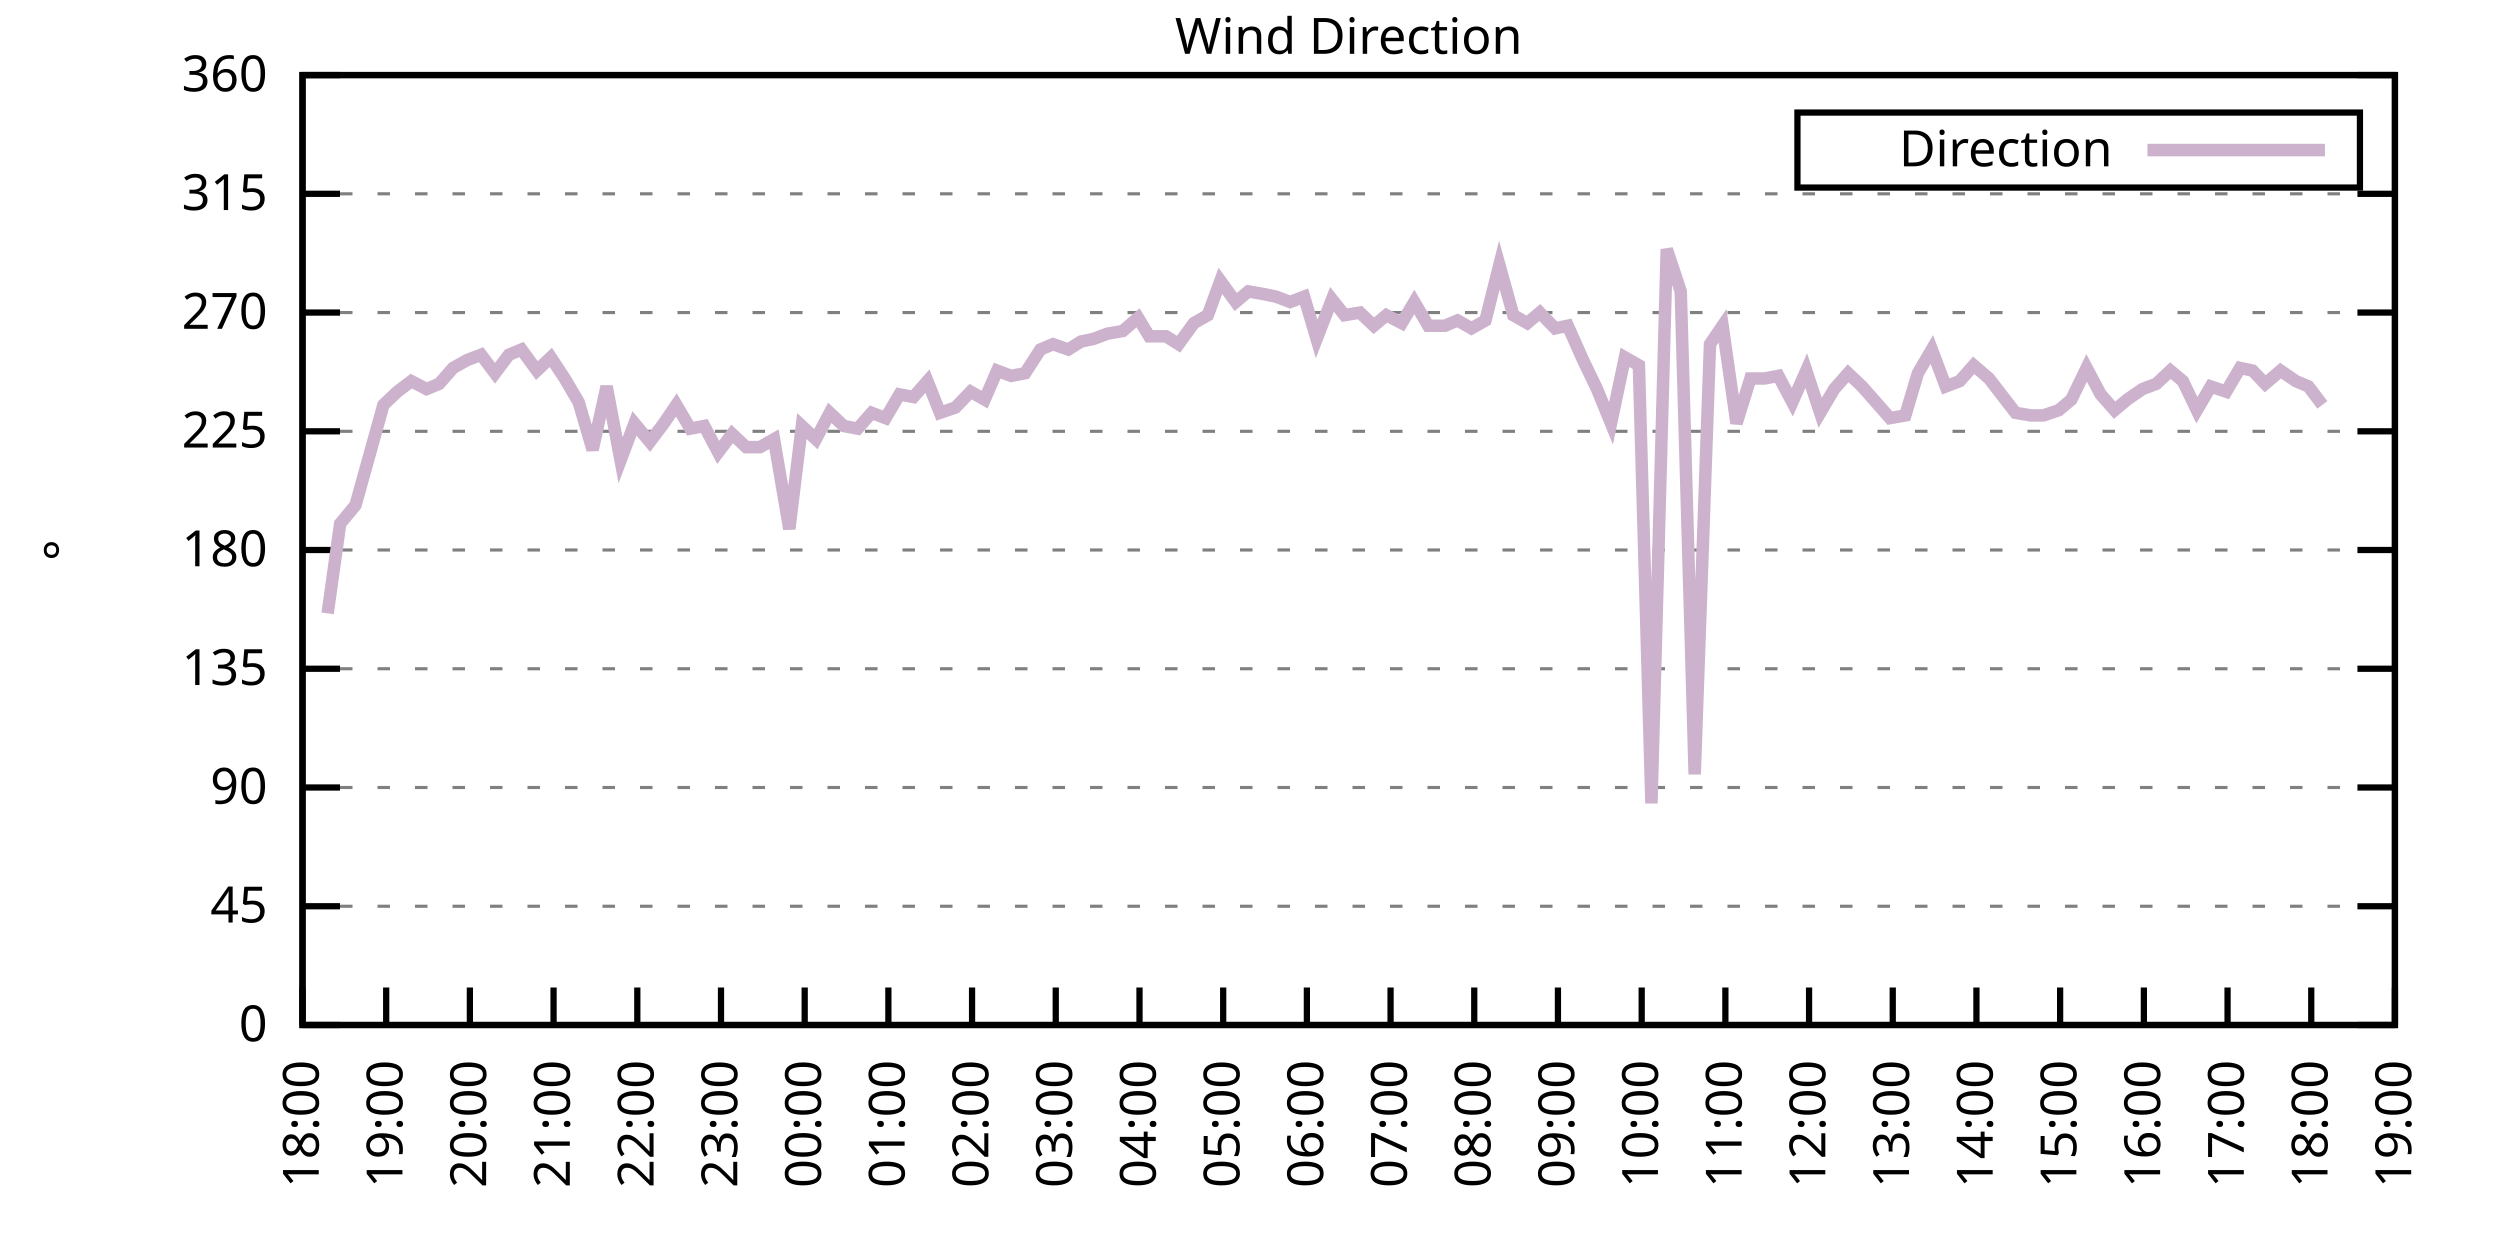
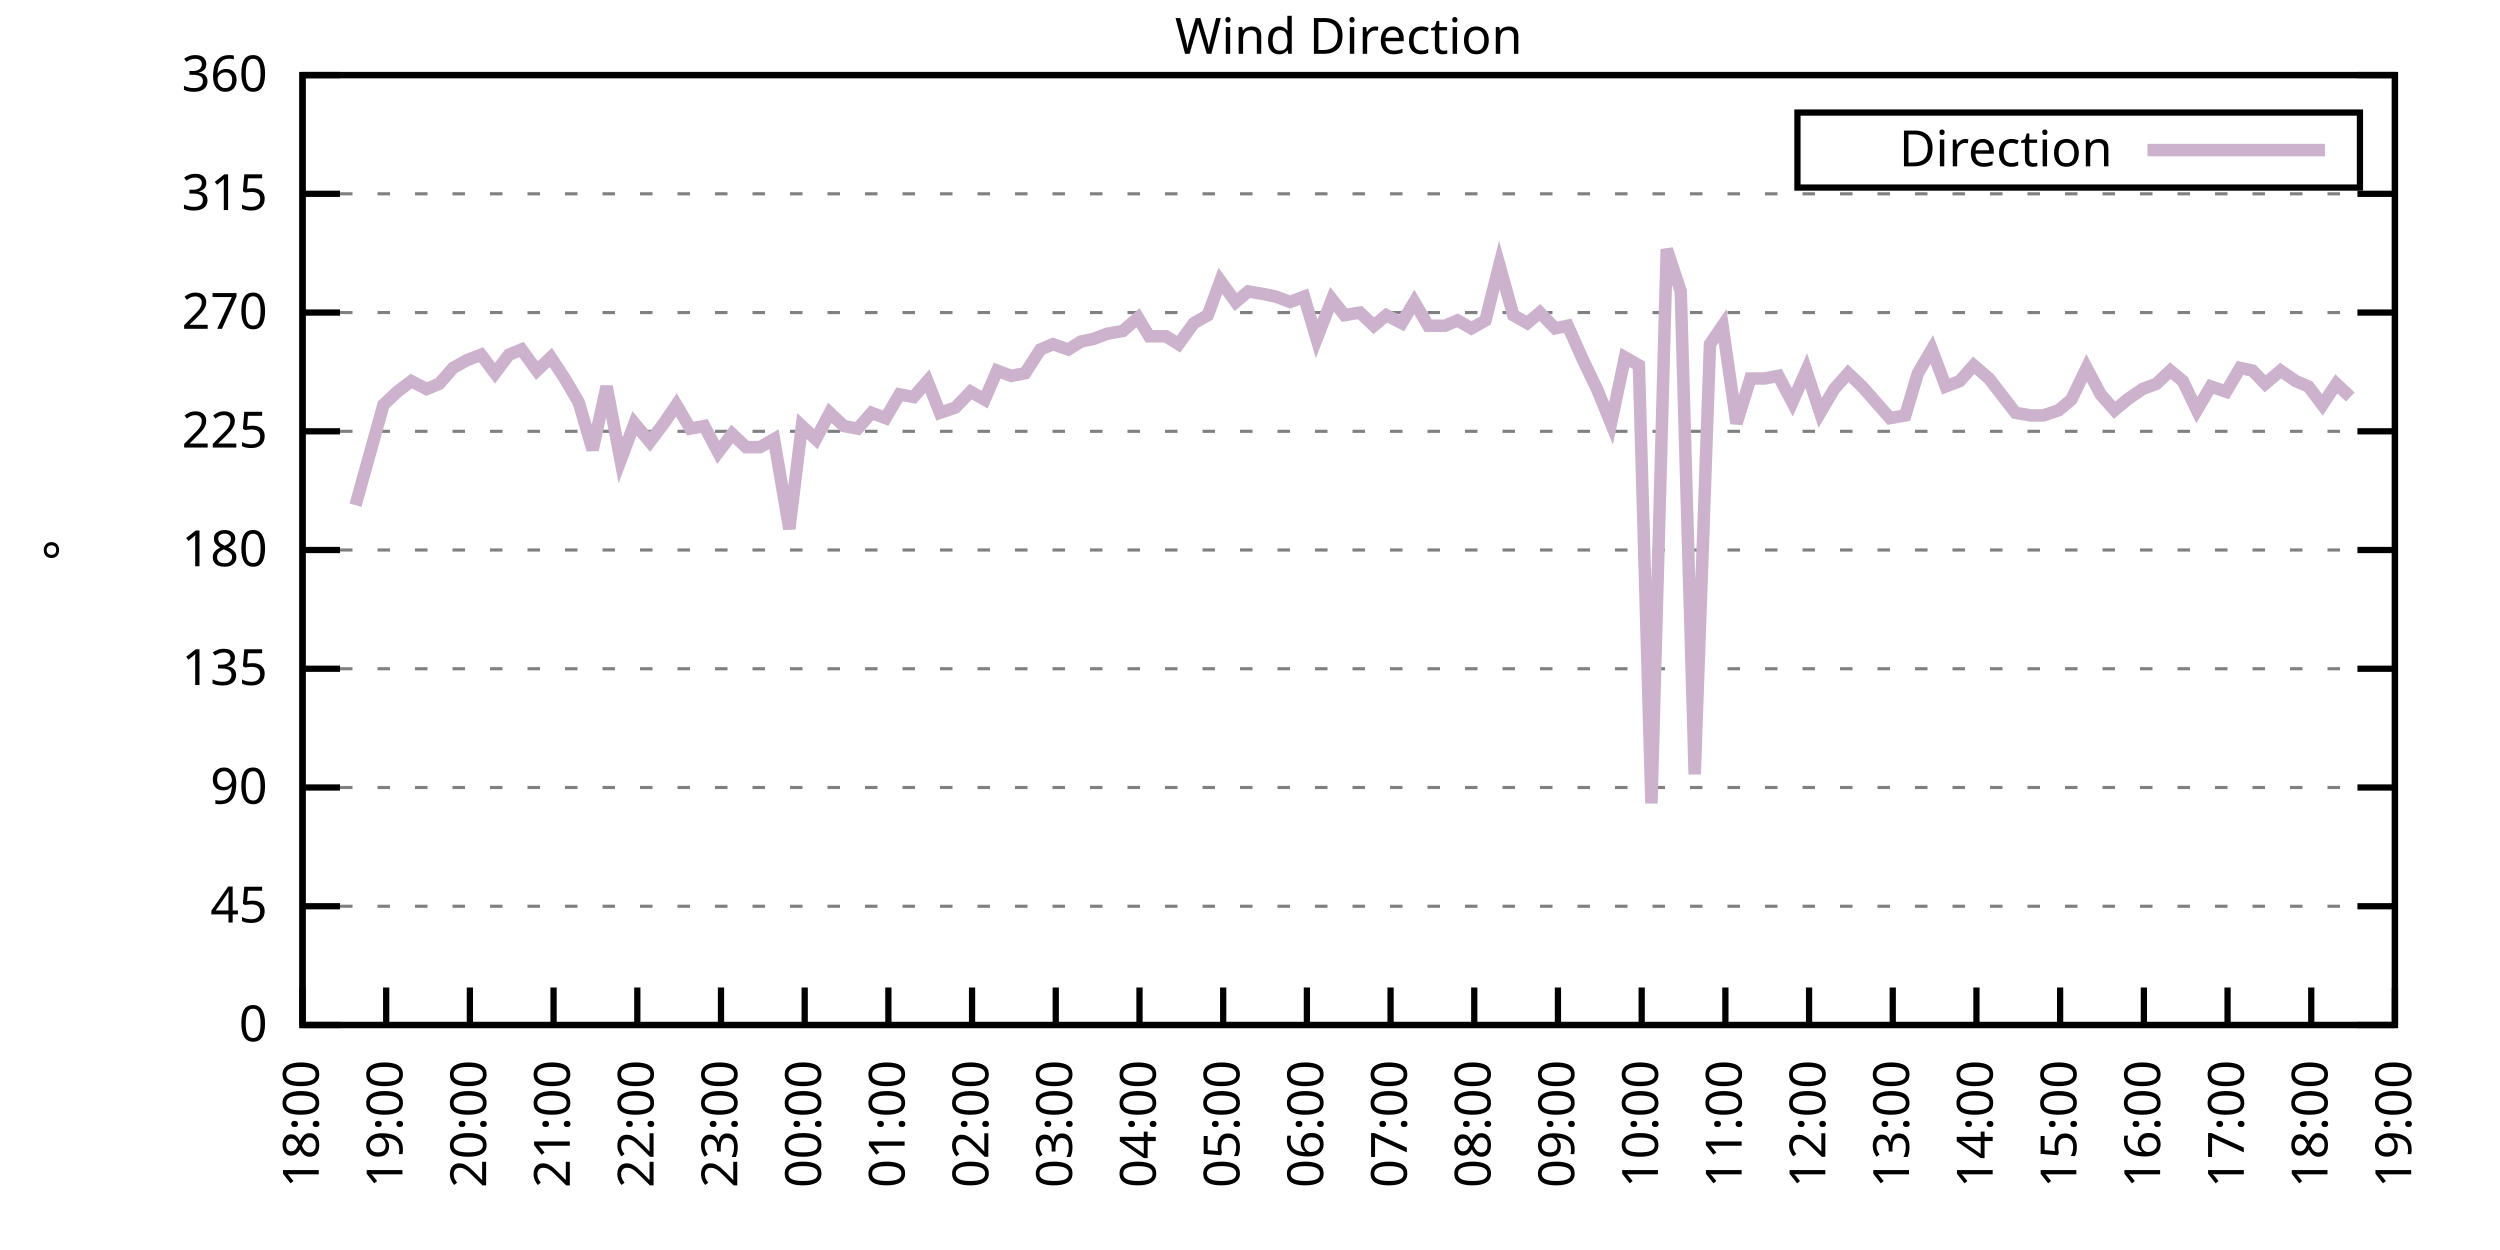
<svg xmlns="http://www.w3.org/2000/svg" xmlns:xlink="http://www.w3.org/1999/xlink" width="400" height="200" viewBox="0 0 400 200">
  <g id="gnuplot_canvas">
    <rect x="0" y="0" width="400" height="200" fill="none" />
    <defs>
      <circle id="gpDot" r="0.5" stroke-width="0.5" stroke="currentColor" />
      <path id="gpPt0" stroke-width="0.333" stroke="currentColor" d="M-1,0 h2 M0,-1 v2" />
      <path id="gpPt1" stroke-width="0.333" stroke="currentColor" d="M-1,-1 L1,1 M1,-1 L-1,1" />
      <path id="gpPt2" stroke-width="0.333" stroke="currentColor" d="M-1,0 L1,0 M0,-1 L0,1 M-1,-1 L1,1 M-1,1 L1,-1" />
      <rect id="gpPt3" stroke-width="0.333" stroke="currentColor" x="-1" y="-1" width="2" height="2" />
      <rect id="gpPt4" stroke-width="0.333" stroke="currentColor" fill="currentColor" x="-1" y="-1" width="2" height="2" />
      <circle id="gpPt5" stroke-width="0.333" stroke="currentColor" cx="0" cy="0" r="1" />
      <use xlink:href="#gpPt5" id="gpPt6" fill="currentColor" stroke="none" />
      <path id="gpPt7" stroke-width="0.333" stroke="currentColor" d="M0,-1.33 L-1.33,0.67 L1.33,0.67 z" />
      <use xlink:href="#gpPt7" id="gpPt8" fill="currentColor" stroke="none" />
      <use xlink:href="#gpPt7" id="gpPt9" stroke="currentColor" transform="rotate(180)" />
      <use xlink:href="#gpPt9" id="gpPt10" fill="currentColor" stroke="none" />
      <use xlink:href="#gpPt3" id="gpPt11" stroke="currentColor" transform="rotate(45)" />
      <use xlink:href="#gpPt11" id="gpPt12" fill="currentColor" stroke="none" />
      <path id="gpPt13" stroke-width="0.333" stroke="currentColor" d="M0,1.330 L1.265,0.411 L0.782,-1.067 L-0.782,-1.076 L-1.265,0.411 z" />
      <use xlink:href="#gpPt13" id="gpPt14" fill="currentColor" stroke="none" />
      <filter id="textbox" filterUnits="objectBoundingBox" x="0" y="0" height="1" width="1">
        <feFlood flood-color="white" flood-opacity="1" result="bgnd" />
        <feComposite in="SourceGraphic" in2="bgnd" operator="atop" />
      </filter>
      <filter id="greybox" filterUnits="objectBoundingBox" x="0" y="0" height="1" width="1">
        <feFlood flood-color="lightgrey" flood-opacity="1" result="grey" />
        <feComposite in="SourceGraphic" in2="grey" operator="atop" />
      </filter>
    </defs>
    <g fill="none" color="white" stroke="currentColor" stroke-width="1.00" stroke-linecap="butt" stroke-linejoin="miter">
</g>
    <g fill="none" color="black" stroke="currentColor" stroke-width="1.00" stroke-linecap="butt" stroke-linejoin="miter">
      <g stroke="none" shape-rendering="crispEdges">
        <polygon fill="rgb(255, 255, 255)" points="48.40,164.00 383.18,164.00 383.18,12.02 48.40,12.02 " />
      </g>
    </g>
    <g fill="none" color="black" stroke="currentColor" stroke-width="1.00" stroke-linecap="butt" stroke-linejoin="miter">
</g>
    <g fill="none" color="black" stroke="black" stroke-width="0.50" stroke-linecap="butt" stroke-linejoin="miter">
</g>
    <g fill="none" color="gray" stroke="currentColor" stroke-width="0.50" stroke-linecap="butt" stroke-linejoin="miter">
      <path stroke="gray" stroke-dasharray="2,4" class="gridline" d="M48.40,164.00 L383.19,164.00  " />
    </g>
    <g fill="none" color="gray" stroke="gray" stroke-width="1.00" stroke-linecap="butt" stroke-linejoin="miter">
</g>
    <g fill="none" color="black" stroke="currentColor" stroke-width="1.00" stroke-linecap="butt" stroke-linejoin="miter">
      <path stroke="black" d="M48.40,164.00 L54.40,164.00 M383.19,164.00 L377.19,164.00  " />
      <g transform="translate(42.80,166.60)" stroke="none" fill="black" font-family="Sans" font-size="8.00" text-anchor="end">
        <text>
          <tspan font-family="Sans"> 0</tspan>
        </text>
      </g>
    </g>
    <g fill="none" color="black" stroke="currentColor" stroke-width="1.00" stroke-linecap="butt" stroke-linejoin="miter">
</g>
    <g fill="none" color="black" stroke="black" stroke-width="0.50" stroke-linecap="butt" stroke-linejoin="miter">
</g>
    <g fill="none" color="gray" stroke="currentColor" stroke-width="0.50" stroke-linecap="butt" stroke-linejoin="miter">
      <path stroke="gray" stroke-dasharray="2,4" class="gridline" d="M48.40,145.00 L383.19,145.00  " />
    </g>
    <g fill="none" color="gray" stroke="gray" stroke-width="1.00" stroke-linecap="butt" stroke-linejoin="miter">
</g>
    <g fill="none" color="black" stroke="currentColor" stroke-width="1.00" stroke-linecap="butt" stroke-linejoin="miter">
      <path stroke="black" d="M48.40,145.00 L54.40,145.00 M383.19,145.00 L377.19,145.00  " />
      <g transform="translate(42.80,147.60)" stroke="none" fill="black" font-family="Sans" font-size="8.00" text-anchor="end">
        <text>
          <tspan font-family="Sans"> 45</tspan>
        </text>
      </g>
    </g>
    <g fill="none" color="black" stroke="currentColor" stroke-width="1.00" stroke-linecap="butt" stroke-linejoin="miter">
</g>
    <g fill="none" color="black" stroke="black" stroke-width="0.50" stroke-linecap="butt" stroke-linejoin="miter">
</g>
    <g fill="none" color="gray" stroke="currentColor" stroke-width="0.50" stroke-linecap="butt" stroke-linejoin="miter">
      <path stroke="gray" stroke-dasharray="2,4" class="gridline" d="M48.40,126.00 L383.19,126.00  " />
    </g>
    <g fill="none" color="gray" stroke="gray" stroke-width="1.00" stroke-linecap="butt" stroke-linejoin="miter">
</g>
    <g fill="none" color="black" stroke="currentColor" stroke-width="1.00" stroke-linecap="butt" stroke-linejoin="miter">
      <path stroke="black" d="M48.40,126.00 L54.40,126.00 M383.19,126.00 L377.19,126.00  " />
      <g transform="translate(42.80,128.60)" stroke="none" fill="black" font-family="Sans" font-size="8.00" text-anchor="end">
        <text>
          <tspan font-family="Sans"> 90</tspan>
        </text>
      </g>
    </g>
    <g fill="none" color="black" stroke="currentColor" stroke-width="1.00" stroke-linecap="butt" stroke-linejoin="miter">
</g>
    <g fill="none" color="black" stroke="black" stroke-width="0.50" stroke-linecap="butt" stroke-linejoin="miter">
</g>
    <g fill="none" color="gray" stroke="currentColor" stroke-width="0.50" stroke-linecap="butt" stroke-linejoin="miter">
      <path stroke="gray" stroke-dasharray="2,4" class="gridline" d="M48.40,107.00 L383.19,107.00  " />
    </g>
    <g fill="none" color="gray" stroke="gray" stroke-width="1.00" stroke-linecap="butt" stroke-linejoin="miter">
</g>
    <g fill="none" color="black" stroke="currentColor" stroke-width="1.00" stroke-linecap="butt" stroke-linejoin="miter">
      <path stroke="black" d="M48.40,107.00 L54.40,107.00 M383.19,107.00 L377.19,107.00  " />
      <g transform="translate(42.80,109.60)" stroke="none" fill="black" font-family="Sans" font-size="8.00" text-anchor="end">
        <text>
          <tspan font-family="Sans"> 135</tspan>
        </text>
      </g>
    </g>
    <g fill="none" color="black" stroke="currentColor" stroke-width="1.00" stroke-linecap="butt" stroke-linejoin="miter">
</g>
    <g fill="none" color="black" stroke="black" stroke-width="0.50" stroke-linecap="butt" stroke-linejoin="miter">
</g>
    <g fill="none" color="gray" stroke="currentColor" stroke-width="0.50" stroke-linecap="butt" stroke-linejoin="miter">
      <path stroke="gray" stroke-dasharray="2,4" class="gridline" d="M48.40,88.00 L383.19,88.00  " />
    </g>
    <g fill="none" color="gray" stroke="gray" stroke-width="1.00" stroke-linecap="butt" stroke-linejoin="miter">
</g>
    <g fill="none" color="black" stroke="currentColor" stroke-width="1.00" stroke-linecap="butt" stroke-linejoin="miter">
      <path stroke="black" d="M48.40,88.00 L54.40,88.00 M383.19,88.00 L377.19,88.00  " />
      <g transform="translate(42.80,90.60)" stroke="none" fill="black" font-family="Sans" font-size="8.00" text-anchor="end">
        <text>
          <tspan font-family="Sans"> 180</tspan>
        </text>
      </g>
    </g>
    <g fill="none" color="black" stroke="currentColor" stroke-width="1.00" stroke-linecap="butt" stroke-linejoin="miter">
</g>
    <g fill="none" color="black" stroke="black" stroke-width="0.50" stroke-linecap="butt" stroke-linejoin="miter">
</g>
    <g fill="none" color="gray" stroke="currentColor" stroke-width="0.50" stroke-linecap="butt" stroke-linejoin="miter">
      <path stroke="gray" stroke-dasharray="2,4" class="gridline" d="M48.40,69.01 L383.19,69.01  " />
    </g>
    <g fill="none" color="gray" stroke="gray" stroke-width="1.00" stroke-linecap="butt" stroke-linejoin="miter">
</g>
    <g fill="none" color="black" stroke="currentColor" stroke-width="1.00" stroke-linecap="butt" stroke-linejoin="miter">
      <path stroke="black" d="M48.40,69.01 L54.40,69.01 M383.19,69.01 L377.19,69.01  " />
      <g transform="translate(42.80,71.61)" stroke="none" fill="black" font-family="Sans" font-size="8.00" text-anchor="end">
        <text>
          <tspan font-family="Sans"> 225</tspan>
        </text>
      </g>
    </g>
    <g fill="none" color="black" stroke="currentColor" stroke-width="1.00" stroke-linecap="butt" stroke-linejoin="miter">
</g>
    <g fill="none" color="black" stroke="black" stroke-width="0.50" stroke-linecap="butt" stroke-linejoin="miter">
</g>
    <g fill="none" color="gray" stroke="currentColor" stroke-width="0.50" stroke-linecap="butt" stroke-linejoin="miter">
      <path stroke="gray" stroke-dasharray="2,4" class="gridline" d="M48.40,50.01 L383.19,50.01  " />
    </g>
    <g fill="none" color="gray" stroke="gray" stroke-width="1.00" stroke-linecap="butt" stroke-linejoin="miter">
</g>
    <g fill="none" color="black" stroke="currentColor" stroke-width="1.00" stroke-linecap="butt" stroke-linejoin="miter">
      <path stroke="black" d="M48.40,50.01 L54.40,50.01 M383.19,50.01 L377.19,50.01  " />
      <g transform="translate(42.80,52.61)" stroke="none" fill="black" font-family="Sans" font-size="8.00" text-anchor="end">
        <text>
          <tspan font-family="Sans"> 270</tspan>
        </text>
      </g>
    </g>
    <g fill="none" color="black" stroke="currentColor" stroke-width="1.00" stroke-linecap="butt" stroke-linejoin="miter">
</g>
    <g fill="none" color="black" stroke="black" stroke-width="0.50" stroke-linecap="butt" stroke-linejoin="miter">
</g>
    <g fill="none" color="gray" stroke="currentColor" stroke-width="0.50" stroke-linecap="butt" stroke-linejoin="miter">
      <path stroke="gray" stroke-dasharray="2,4" class="gridline" d="M48.40,31.01 L383.19,31.01  " />
    </g>
    <g fill="none" color="gray" stroke="gray" stroke-width="1.00" stroke-linecap="butt" stroke-linejoin="miter">
</g>
    <g fill="none" color="black" stroke="currentColor" stroke-width="1.00" stroke-linecap="butt" stroke-linejoin="miter">
      <path stroke="black" d="M48.40,31.01 L54.40,31.01 M383.19,31.01 L377.19,31.01  " />
      <g transform="translate(42.80,33.61)" stroke="none" fill="black" font-family="Sans" font-size="8.00" text-anchor="end">
        <text>
          <tspan font-family="Sans"> 315</tspan>
        </text>
      </g>
    </g>
    <g fill="none" color="black" stroke="currentColor" stroke-width="1.00" stroke-linecap="butt" stroke-linejoin="miter">
</g>
    <g fill="none" color="black" stroke="black" stroke-width="0.50" stroke-linecap="butt" stroke-linejoin="miter">
</g>
    <g fill="none" color="gray" stroke="currentColor" stroke-width="0.50" stroke-linecap="butt" stroke-linejoin="miter">
      <path stroke="gray" stroke-dasharray="2,4" class="gridline" d="M48.40,12.01 L383.19,12.01  " />
    </g>
    <g fill="none" color="gray" stroke="gray" stroke-width="1.00" stroke-linecap="butt" stroke-linejoin="miter">
</g>
    <g fill="none" color="black" stroke="currentColor" stroke-width="1.00" stroke-linecap="butt" stroke-linejoin="miter">
      <path stroke="black" d="M48.40,12.01 L54.40,12.01 M383.19,12.01 L377.19,12.01  " />
      <g transform="translate(42.80,14.61)" stroke="none" fill="black" font-family="Sans" font-size="8.00" text-anchor="end">
        <text>
          <tspan font-family="Sans"> 360</tspan>
        </text>
      </g>
    </g>
    <g fill="none" color="black" stroke="currentColor" stroke-width="1.00" stroke-linecap="butt" stroke-linejoin="miter">
      <path stroke="black" d="M48.40,164.00 L48.40,158.00  " />
      <g transform="translate(51.00,169.60) rotate(270.00)" stroke="none" fill="black" font-family="Sans" font-size="8.00" text-anchor="end">
        <text>
          <tspan font-family="Sans">18:00</tspan>
        </text>
      </g>
    </g>
    <g fill="none" color="black" stroke="currentColor" stroke-width="1.00" stroke-linecap="butt" stroke-linejoin="miter">
      <path stroke="black" d="M61.79,164.00 L61.79,158.00  " />
      <g transform="translate(64.39,169.60) rotate(270.00)" stroke="none" fill="black" font-family="Sans" font-size="8.00" text-anchor="end">
        <text>
          <tspan font-family="Sans">19:00</tspan>
        </text>
      </g>
    </g>
    <g fill="none" color="black" stroke="currentColor" stroke-width="1.00" stroke-linecap="butt" stroke-linejoin="miter">
      <path stroke="black" d="M75.18,164.00 L75.18,158.00  " />
      <g transform="translate(77.78,169.60) rotate(270.00)" stroke="none" fill="black" font-family="Sans" font-size="8.00" text-anchor="end">
        <text>
          <tspan font-family="Sans">20:00</tspan>
        </text>
      </g>
    </g>
    <g fill="none" color="black" stroke="currentColor" stroke-width="1.00" stroke-linecap="butt" stroke-linejoin="miter">
      <path stroke="black" d="M88.57,164.00 L88.57,158.00  " />
      <g transform="translate(91.17,169.60) rotate(270.00)" stroke="none" fill="black" font-family="Sans" font-size="8.00" text-anchor="end">
        <text>
          <tspan font-family="Sans">21:00</tspan>
        </text>
      </g>
    </g>
    <g fill="none" color="black" stroke="currentColor" stroke-width="1.00" stroke-linecap="butt" stroke-linejoin="miter">
      <path stroke="black" d="M101.97,164.00 L101.97,158.00  " />
      <g transform="translate(104.57,169.60) rotate(270.00)" stroke="none" fill="black" font-family="Sans" font-size="8.00" text-anchor="end">
        <text>
          <tspan font-family="Sans">22:00</tspan>
        </text>
      </g>
    </g>
    <g fill="none" color="black" stroke="currentColor" stroke-width="1.00" stroke-linecap="butt" stroke-linejoin="miter">
      <path stroke="black" d="M115.36,164.00 L115.36,158.00  " />
      <g transform="translate(117.96,169.60) rotate(270.00)" stroke="none" fill="black" font-family="Sans" font-size="8.00" text-anchor="end">
        <text>
          <tspan font-family="Sans">23:00</tspan>
        </text>
      </g>
    </g>
    <g fill="none" color="black" stroke="currentColor" stroke-width="1.00" stroke-linecap="butt" stroke-linejoin="miter">
      <path stroke="black" d="M128.75,164.00 L128.75,158.00  " />
      <g transform="translate(131.35,169.60) rotate(270.00)" stroke="none" fill="black" font-family="Sans" font-size="8.00" text-anchor="end">
        <text>
          <tspan font-family="Sans">00:00</tspan>
        </text>
      </g>
    </g>
    <g fill="none" color="black" stroke="currentColor" stroke-width="1.00" stroke-linecap="butt" stroke-linejoin="miter">
      <path stroke="black" d="M142.14,164.00 L142.14,158.00  " />
      <g transform="translate(144.74,169.60) rotate(270.00)" stroke="none" fill="black" font-family="Sans" font-size="8.00" text-anchor="end">
        <text>
          <tspan font-family="Sans">01:00</tspan>
        </text>
      </g>
    </g>
    <g fill="none" color="black" stroke="currentColor" stroke-width="1.00" stroke-linecap="butt" stroke-linejoin="miter">
      <path stroke="black" d="M155.53,164.00 L155.53,158.00  " />
      <g transform="translate(158.13,169.60) rotate(270.00)" stroke="none" fill="black" font-family="Sans" font-size="8.00" text-anchor="end">
        <text>
          <tspan font-family="Sans">02:00</tspan>
        </text>
      </g>
    </g>
    <g fill="none" color="black" stroke="currentColor" stroke-width="1.00" stroke-linecap="butt" stroke-linejoin="miter">
      <path stroke="black" d="M168.92,164.00 L168.92,158.00  " />
      <g transform="translate(171.52,169.60) rotate(270.00)" stroke="none" fill="black" font-family="Sans" font-size="8.00" text-anchor="end">
        <text>
          <tspan font-family="Sans">03:00</tspan>
        </text>
      </g>
    </g>
    <g fill="none" color="black" stroke="currentColor" stroke-width="1.00" stroke-linecap="butt" stroke-linejoin="miter">
      <path stroke="black" d="M182.32,164.00 L182.32,158.00  " />
      <g transform="translate(184.92,169.60) rotate(270.00)" stroke="none" fill="black" font-family="Sans" font-size="8.00" text-anchor="end">
        <text>
          <tspan font-family="Sans">04:00</tspan>
        </text>
      </g>
    </g>
    <g fill="none" color="black" stroke="currentColor" stroke-width="1.00" stroke-linecap="butt" stroke-linejoin="miter">
      <path stroke="black" d="M195.71,164.00 L195.71,158.00  " />
      <g transform="translate(198.31,169.60) rotate(270.00)" stroke="none" fill="black" font-family="Sans" font-size="8.00" text-anchor="end">
        <text>
          <tspan font-family="Sans">05:00</tspan>
        </text>
      </g>
    </g>
    <g fill="none" color="black" stroke="currentColor" stroke-width="1.00" stroke-linecap="butt" stroke-linejoin="miter">
      <path stroke="black" d="M209.10,164.00 L209.10,158.00  " />
      <g transform="translate(211.70,169.60) rotate(270.00)" stroke="none" fill="black" font-family="Sans" font-size="8.00" text-anchor="end">
        <text>
          <tspan font-family="Sans">06:00</tspan>
        </text>
      </g>
    </g>
    <g fill="none" color="black" stroke="currentColor" stroke-width="1.00" stroke-linecap="butt" stroke-linejoin="miter">
      <path stroke="black" d="M222.49,164.00 L222.49,158.00  " />
      <g transform="translate(225.09,169.60) rotate(270.00)" stroke="none" fill="black" font-family="Sans" font-size="8.00" text-anchor="end">
        <text>
          <tspan font-family="Sans">07:00</tspan>
        </text>
      </g>
    </g>
    <g fill="none" color="black" stroke="currentColor" stroke-width="1.00" stroke-linecap="butt" stroke-linejoin="miter">
      <path stroke="black" d="M235.88,164.00 L235.88,158.00  " />
      <g transform="translate(238.48,169.60) rotate(270.00)" stroke="none" fill="black" font-family="Sans" font-size="8.00" text-anchor="end">
        <text>
          <tspan font-family="Sans">08:00</tspan>
        </text>
      </g>
    </g>
    <g fill="none" color="black" stroke="currentColor" stroke-width="1.00" stroke-linecap="butt" stroke-linejoin="miter">
      <path stroke="black" d="M249.27,164.00 L249.27,158.00  " />
      <g transform="translate(251.87,169.60) rotate(270.00)" stroke="none" fill="black" font-family="Sans" font-size="8.00" text-anchor="end">
        <text>
          <tspan font-family="Sans">09:00</tspan>
        </text>
      </g>
    </g>
    <g fill="none" color="black" stroke="currentColor" stroke-width="1.00" stroke-linecap="butt" stroke-linejoin="miter">
      <path stroke="black" d="M262.67,164.00 L262.67,158.00  " />
      <g transform="translate(265.27,169.60) rotate(270.00)" stroke="none" fill="black" font-family="Sans" font-size="8.00" text-anchor="end">
        <text>
          <tspan font-family="Sans">10:00</tspan>
        </text>
      </g>
    </g>
    <g fill="none" color="black" stroke="currentColor" stroke-width="1.00" stroke-linecap="butt" stroke-linejoin="miter">
      <path stroke="black" d="M276.06,164.00 L276.06,158.00  " />
      <g transform="translate(278.66,169.60) rotate(270.00)" stroke="none" fill="black" font-family="Sans" font-size="8.00" text-anchor="end">
        <text>
          <tspan font-family="Sans">11:00</tspan>
        </text>
      </g>
    </g>
    <g fill="none" color="black" stroke="currentColor" stroke-width="1.00" stroke-linecap="butt" stroke-linejoin="miter">
      <path stroke="black" d="M289.45,164.00 L289.45,158.00  " />
      <g transform="translate(292.05,169.60) rotate(270.00)" stroke="none" fill="black" font-family="Sans" font-size="8.00" text-anchor="end">
        <text>
          <tspan font-family="Sans">12:00</tspan>
        </text>
      </g>
    </g>
    <g fill="none" color="black" stroke="currentColor" stroke-width="1.00" stroke-linecap="butt" stroke-linejoin="miter">
      <path stroke="black" d="M302.84,164.00 L302.84,158.00  " />
      <g transform="translate(305.44,169.60) rotate(270.00)" stroke="none" fill="black" font-family="Sans" font-size="8.00" text-anchor="end">
        <text>
          <tspan font-family="Sans">13:00</tspan>
        </text>
      </g>
    </g>
    <g fill="none" color="black" stroke="currentColor" stroke-width="1.00" stroke-linecap="butt" stroke-linejoin="miter">
      <path stroke="black" d="M316.23,164.00 L316.23,158.00  " />
      <g transform="translate(318.83,169.60) rotate(270.00)" stroke="none" fill="black" font-family="Sans" font-size="8.00" text-anchor="end">
        <text>
          <tspan font-family="Sans">14:00</tspan>
        </text>
      </g>
    </g>
    <g fill="none" color="black" stroke="currentColor" stroke-width="1.00" stroke-linecap="butt" stroke-linejoin="miter">
      <path stroke="black" d="M329.62,164.00 L329.62,158.00  " />
      <g transform="translate(332.22,169.60) rotate(270.00)" stroke="none" fill="black" font-family="Sans" font-size="8.00" text-anchor="end">
        <text>
          <tspan font-family="Sans">15:00</tspan>
        </text>
      </g>
    </g>
    <g fill="none" color="black" stroke="currentColor" stroke-width="1.00" stroke-linecap="butt" stroke-linejoin="miter">
      <path stroke="black" d="M343.02,164.00 L343.02,158.00  " />
      <g transform="translate(345.62,169.60) rotate(270.00)" stroke="none" fill="black" font-family="Sans" font-size="8.00" text-anchor="end">
        <text>
          <tspan font-family="Sans">16:00</tspan>
        </text>
      </g>
    </g>
    <g fill="none" color="black" stroke="currentColor" stroke-width="1.00" stroke-linecap="butt" stroke-linejoin="miter">
      <path stroke="black" d="M356.41,164.00 L356.41,158.00  " />
      <g transform="translate(359.01,169.60) rotate(270.00)" stroke="none" fill="black" font-family="Sans" font-size="8.00" text-anchor="end">
        <text>
          <tspan font-family="Sans">17:00</tspan>
        </text>
      </g>
    </g>
    <g fill="none" color="black" stroke="currentColor" stroke-width="1.00" stroke-linecap="butt" stroke-linejoin="miter">
      <path stroke="black" d="M369.80,164.00 L369.80,158.00  " />
      <g transform="translate(372.40,169.60) rotate(270.00)" stroke="none" fill="black" font-family="Sans" font-size="8.00" text-anchor="end">
        <text>
          <tspan font-family="Sans">18:00</tspan>
        </text>
      </g>
    </g>
    <g fill="none" color="black" stroke="currentColor" stroke-width="1.00" stroke-linecap="butt" stroke-linejoin="miter">
      <path stroke="black" d="M383.19,164.00 L383.19,158.00  " />
      <g transform="translate(385.79,169.60) rotate(270.00)" stroke="none" fill="black" font-family="Sans" font-size="8.00" text-anchor="end">
        <text>
          <tspan font-family="Sans">19:00</tspan>
        </text>
      </g>
    </g>
    <g fill="none" color="black" stroke="currentColor" stroke-width="1.00" stroke-linecap="butt" stroke-linejoin="miter">
</g>
    <g fill="none" color="black" stroke="currentColor" stroke-width="1.00" stroke-linecap="butt" stroke-linejoin="miter">
      <path stroke="black" d="M48.40,12.01 L48.40,164.00 L383.19,164.00 L383.19,12.01 L48.40,12.01 Z  " />
    </g>
    <g fill="none" color="black" stroke="currentColor" stroke-width="1.00" stroke-linecap="butt" stroke-linejoin="miter">
</g>
    <g fill="none" color="black" stroke="currentColor" stroke-width="1.00" stroke-linecap="butt" stroke-linejoin="miter">
      <path stroke="black" d="M287.59,30.01 L287.59,18.01 L377.59,18.01 L377.59,30.01 L287.59,30.01 Z  " />
    </g>
    <g id="Wind_direction_plot_1">
      <g fill="none" color="white" stroke="black" stroke-width="2.00" stroke-linecap="butt" stroke-linejoin="miter">
</g>
      <g fill="none" color="black" stroke="currentColor" stroke-width="2.00" stroke-linecap="butt" stroke-linejoin="miter">
        <g transform="translate(337.99,26.61)" stroke="none" fill="black" font-family="Sans" font-size="8.00" text-anchor="end">
          <text>
            <tspan font-family="Sans">Direction</tspan>
          </text>
        </g>
      </g>
      <g fill="none" color="black" stroke="currentColor" stroke-width="2.00" stroke-linecap="butt" stroke-linejoin="miter">
-         <path stroke="rgb(204, 178, 204)" d="M343.59,24.01 L371.99,24.01 M52.42,98.14 L54.43,83.78 L56.88,80.83 L61.35,64.78 L63.58,62.67 L65.81,60.98   L68.26,62.25 L70.27,61.41 L72.50,58.87 L74.74,57.61 L76.97,56.76 L79.20,59.72 L81.43,56.76 L83.44,55.92   L85.90,59.30 L88.13,57.18 L90.36,60.56 L92.59,64.36 L94.82,71.96 L97.06,61.83 L99.29,73.65 L101.52,67.74   L103.98,70.70 L106.21,67.74 L108.22,64.78 L110.45,68.58 L112.68,68.16 L114.91,72.38 L117.14,69.43 L119.38,71.54   L121.61,71.54 L123.84,70.27 L126.29,84.63 L128.30,68.16 L130.54,70.27 L132.77,66.05 L135.00,68.16 L137.23,68.58   L139.46,66.05 L141.69,66.90 L143.93,63.10 L146.16,63.52 L148.39,60.98 L150.40,66.05 L152.85,65.21 L155.31,62.67   L157.54,63.94 L159.55,59.30 L161.78,60.14 L164.01,59.72 L166.47,55.92 L168.48,55.07 L170.93,55.92 L172.94,54.65   L174.95,54.23 L177.18,53.39 L179.64,52.96 L182.09,50.85 L183.88,53.81 L186.56,53.81 L188.57,55.07 L191.02,51.70   L193.25,50.43 L195.26,44.94 L197.72,48.32 L199.73,46.63 L202.18,47.05 L204.19,47.47 L206.42,48.32 L208.65,47.47   L210.66,54.23 L213.12,47.90 L215.13,50.43 L217.58,50.01 L219.81,52.12 L221.82,50.43 L224.28,51.70 L226.29,48.32   L228.52,52.12 L231.20,52.12 L233.20,51.27 L235.44,52.54 L237.67,51.27 L239.90,42.41 L242.13,50.43 L244.36,51.70   L246.37,50.01 L248.83,52.54 L250.84,52.12 L253.29,57.61 L255.52,62.25 L257.76,67.74 L259.99,57.18 L262.22,58.45   L264.23,128.54 L266.68,39.87 L268.92,46.63 L271.15,123.89 L273.60,55.07 L275.61,52.12 L277.84,67.74 L280.07,60.56   L282.31,60.56 L284.54,60.14 L286.77,64.36 L289.00,59.30 L291.23,66.05 L293.47,62.25 L295.70,59.72 L297.93,61.83   L300.16,64.36 L302.39,66.90 L304.85,66.47 L306.86,59.72 L309.09,55.92 L311.32,61.83 L313.55,60.98 L315.79,58.45   L318.24,60.56 L322.48,66.05 L324.94,66.47 L326.95,66.47 L329.40,65.63 L331.41,63.94 L333.86,58.87 L336.10,63.10   L338.33,65.63 L340.34,63.94 L342.79,62.25 L345.02,61.41 L347.26,59.30 L349.26,60.98 L351.50,65.63 L353.73,61.83   L356.18,62.67 L358.42,58.87 L360.42,59.30 L362.43,61.41 L364.89,59.30 L367.34,60.98 L369.35,61.83 L371.58,64.78    " />
+         <path stroke="rgb(204, 178, 204)" d="M343.59,24.01 L371.99,24.01 M56.88,80.83 L61.35,64.78 L63.58,62.67 L65.81,60.98 L68.26,62.25 L70.27,61.41   L72.50,58.87 L74.74,57.61 L76.97,56.76 L79.20,59.72 L81.43,56.76 L83.44,55.92 L85.90,59.30 L88.13,57.18   L90.36,60.56 L92.59,64.36 L94.82,71.96 L97.06,61.83 L99.29,73.65 L101.52,67.74 L103.98,70.70 L106.21,67.74   L108.22,64.78 L110.45,68.58 L112.68,68.16 L114.91,72.38 L117.14,69.43 L119.38,71.54 L121.61,71.54 L123.84,70.27   L126.29,84.63 L128.30,68.16 L130.54,70.27 L132.77,66.05 L135.00,68.16 L137.23,68.58 L139.46,66.05 L141.69,66.90   L143.93,63.10 L146.16,63.52 L148.39,60.98 L150.40,66.05 L152.85,65.21 L155.31,62.67 L157.54,63.94 L159.55,59.30   L161.78,60.14 L164.01,59.72 L166.47,55.92 L168.48,55.07 L170.93,55.92 L172.94,54.65 L174.95,54.23 L177.18,53.39   L179.64,52.96 L182.09,50.85 L183.88,53.81 L186.56,53.81 L188.57,55.07 L191.02,51.70 L193.25,50.43 L195.26,44.94   L197.72,48.32 L199.73,46.63 L202.18,47.05 L204.19,47.47 L206.42,48.32 L208.65,47.47 L210.66,54.23 L213.12,47.90   L215.13,50.43 L217.58,50.01 L219.81,52.12 L221.82,50.43 L224.28,51.70 L226.29,48.32 L228.52,52.12 L231.20,52.12   L233.20,51.27 L235.44,52.54 L237.67,51.27 L239.90,42.41 L242.13,50.43 L244.36,51.70 L246.37,50.01 L248.83,52.54   L250.84,52.12 L253.29,57.61 L255.52,62.25 L257.76,67.74 L259.99,57.18 L262.22,58.45 L264.23,128.54 L266.68,39.87   L268.92,46.63 L271.15,123.89 L273.60,55.07 L275.61,52.12 L277.84,67.74 L280.07,60.56 L282.31,60.56 L284.54,60.14   L286.77,64.36 L289.00,59.30 L291.23,66.05 L293.47,62.25 L295.70,59.72 L297.93,61.83 L300.16,64.36 L302.39,66.90   L304.85,66.47 L306.86,59.72 L309.09,55.92 L311.32,61.83 L313.55,60.98 L315.79,58.45 L318.24,60.56 L322.48,66.05   L324.94,66.47 L326.95,66.47 L329.40,65.63 L331.41,63.94 L333.86,58.87 L336.10,63.10 L338.33,65.63 L340.34,63.94   L342.79,62.25 L345.02,61.41 L347.26,59.30 L349.26,60.98 L351.50,65.63 L353.73,61.83 L356.18,62.67 L358.42,58.87   L360.42,59.30 L362.43,61.41 L364.89,59.30 L367.34,60.98 L369.35,61.83 L371.58,64.78 L373.82,61.41 L376.05,63.52    " />
      </g>
    </g>
    <g fill="none" color="black" stroke="currentColor" stroke-width="2.00" stroke-linecap="butt" stroke-linejoin="miter">
</g>
    <g fill="none" color="black" stroke="black" stroke-width="1.00" stroke-linecap="butt" stroke-linejoin="miter">
</g>
    <g fill="none" color="black" stroke="currentColor" stroke-width="1.00" stroke-linecap="butt" stroke-linejoin="miter">
      <path stroke="black" d="M48.40,12.01 L48.40,164.00 L383.19,164.00 L383.19,12.01 L48.40,12.01 Z  " />
      <g transform="translate(12.80,88.01) rotate(270.00)" stroke="none" fill="black" font-family="Sans" font-size="8.00" text-anchor="middle">
        <text>
          <tspan font-family="Sans">°</tspan>
        </text>
      </g>
    </g>
    <g fill="none" color="black" stroke="currentColor" stroke-width="1.00" stroke-linecap="butt" stroke-linejoin="miter">
</g>
    <g fill="none" color="black" stroke="currentColor" stroke-width="1.00" stroke-linecap="butt" stroke-linejoin="miter">
      <g transform="translate(215.79,8.61)" stroke="none" fill="black" font-family="Sans" font-size="8.00" text-anchor="middle">
        <text>
          <tspan font-family="Sans">Wind Direction</tspan>
        </text>
      </g>
    </g>
    <g fill="none" color="black" stroke="currentColor" stroke-width="1.00" stroke-linecap="butt" stroke-linejoin="miter">
</g>
  </g>
</svg>
